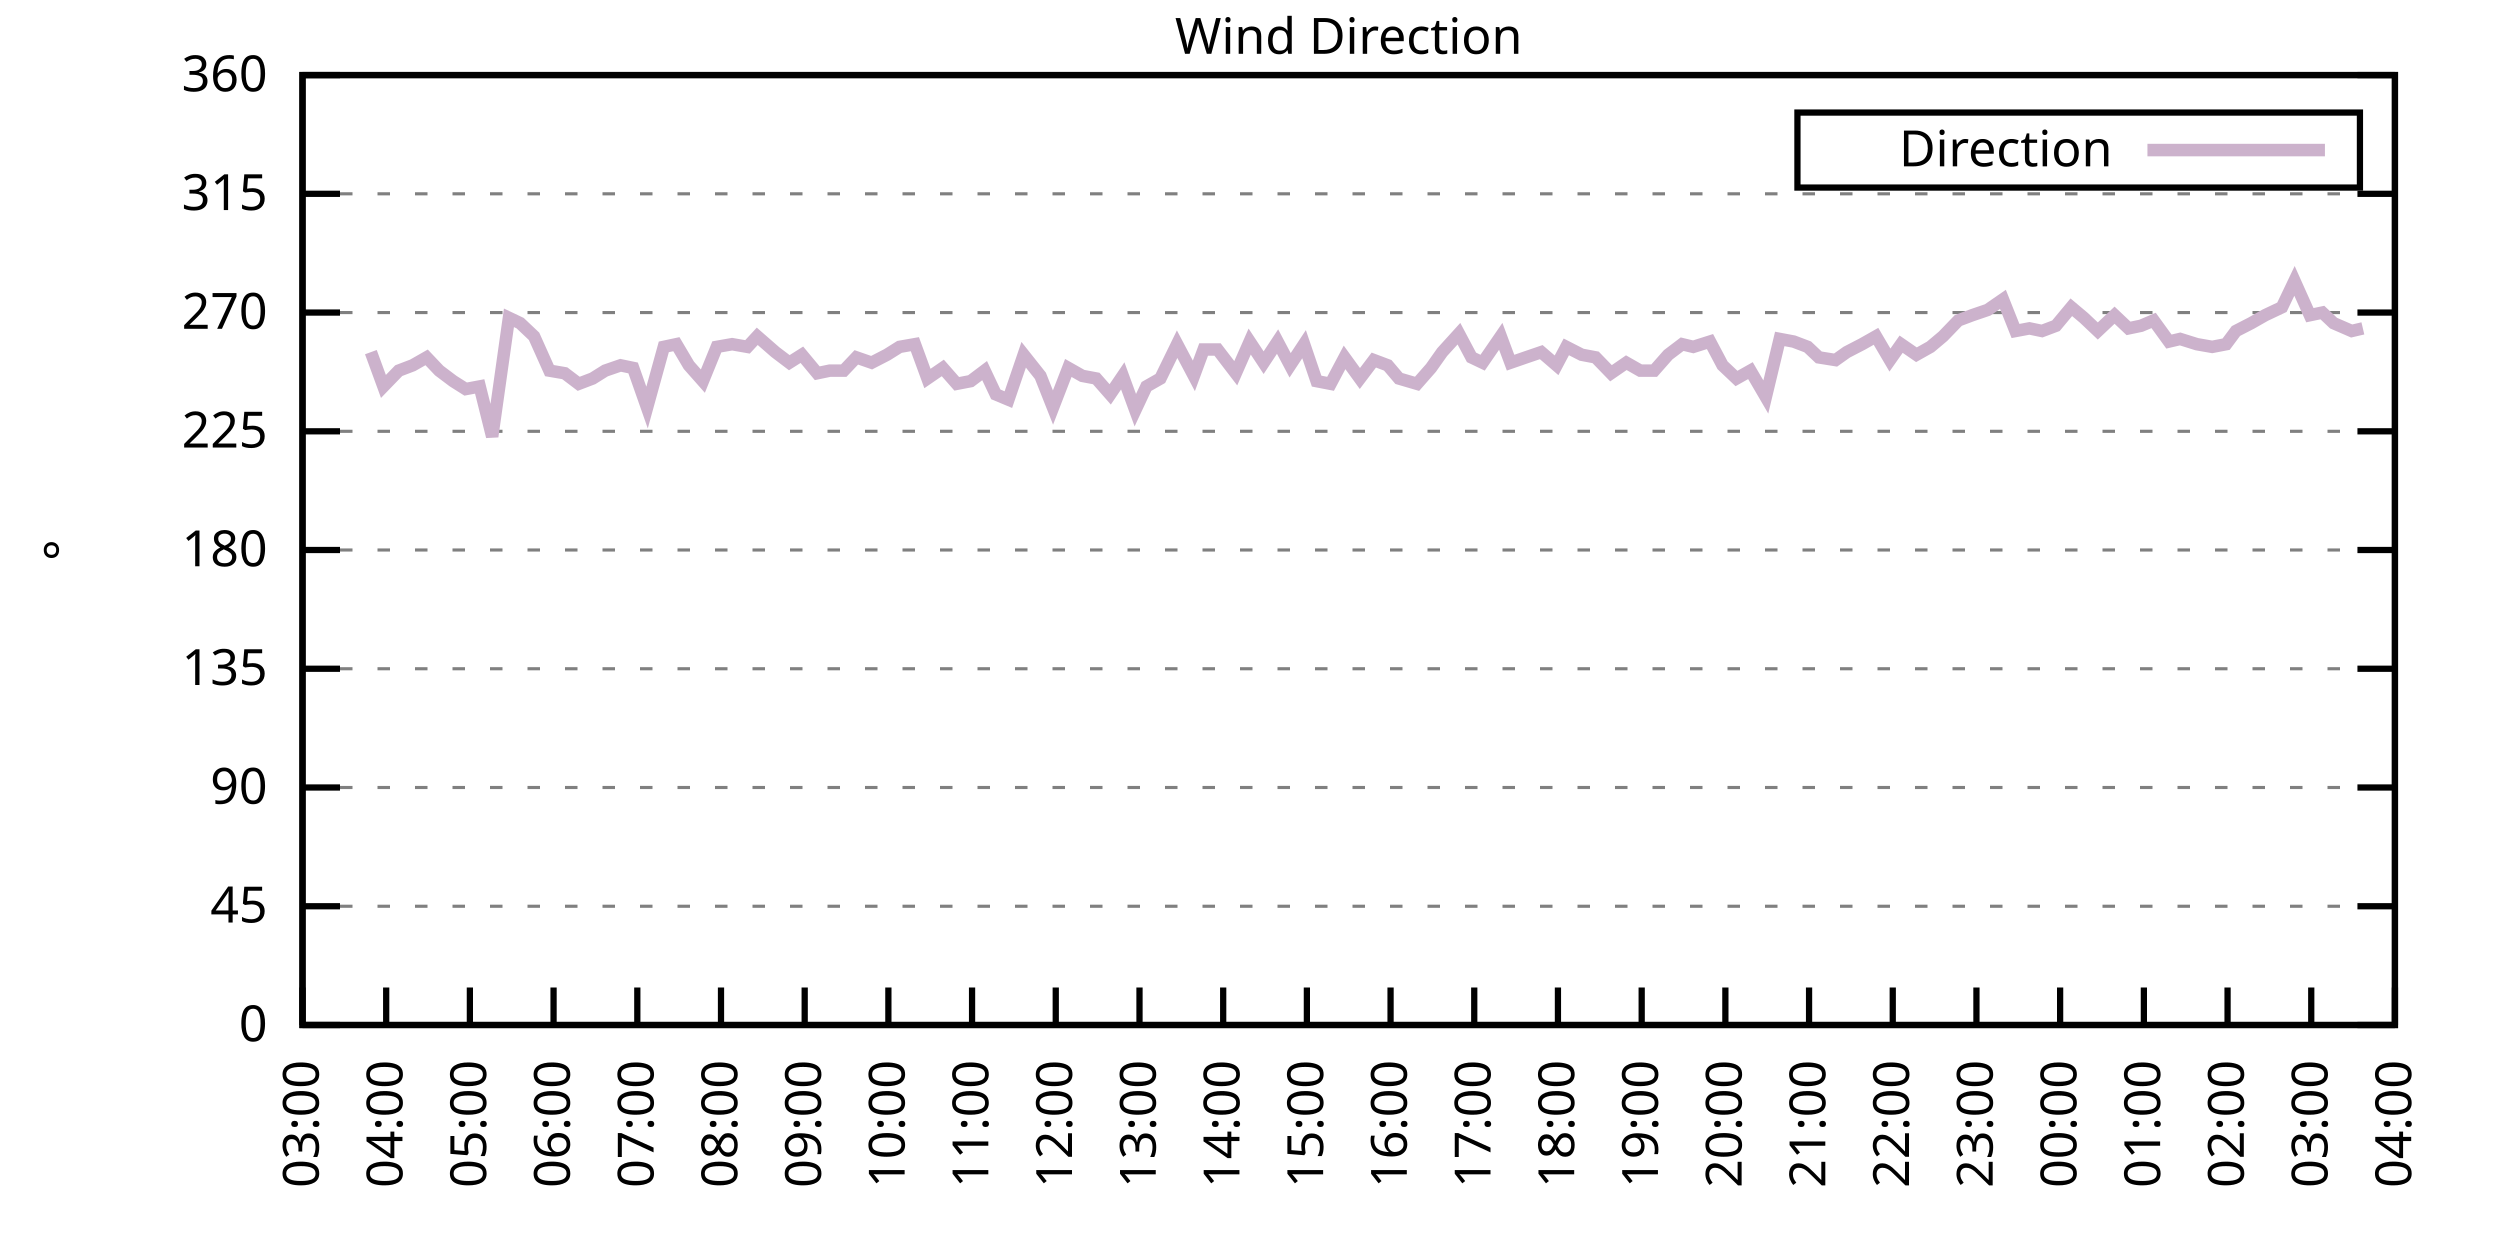
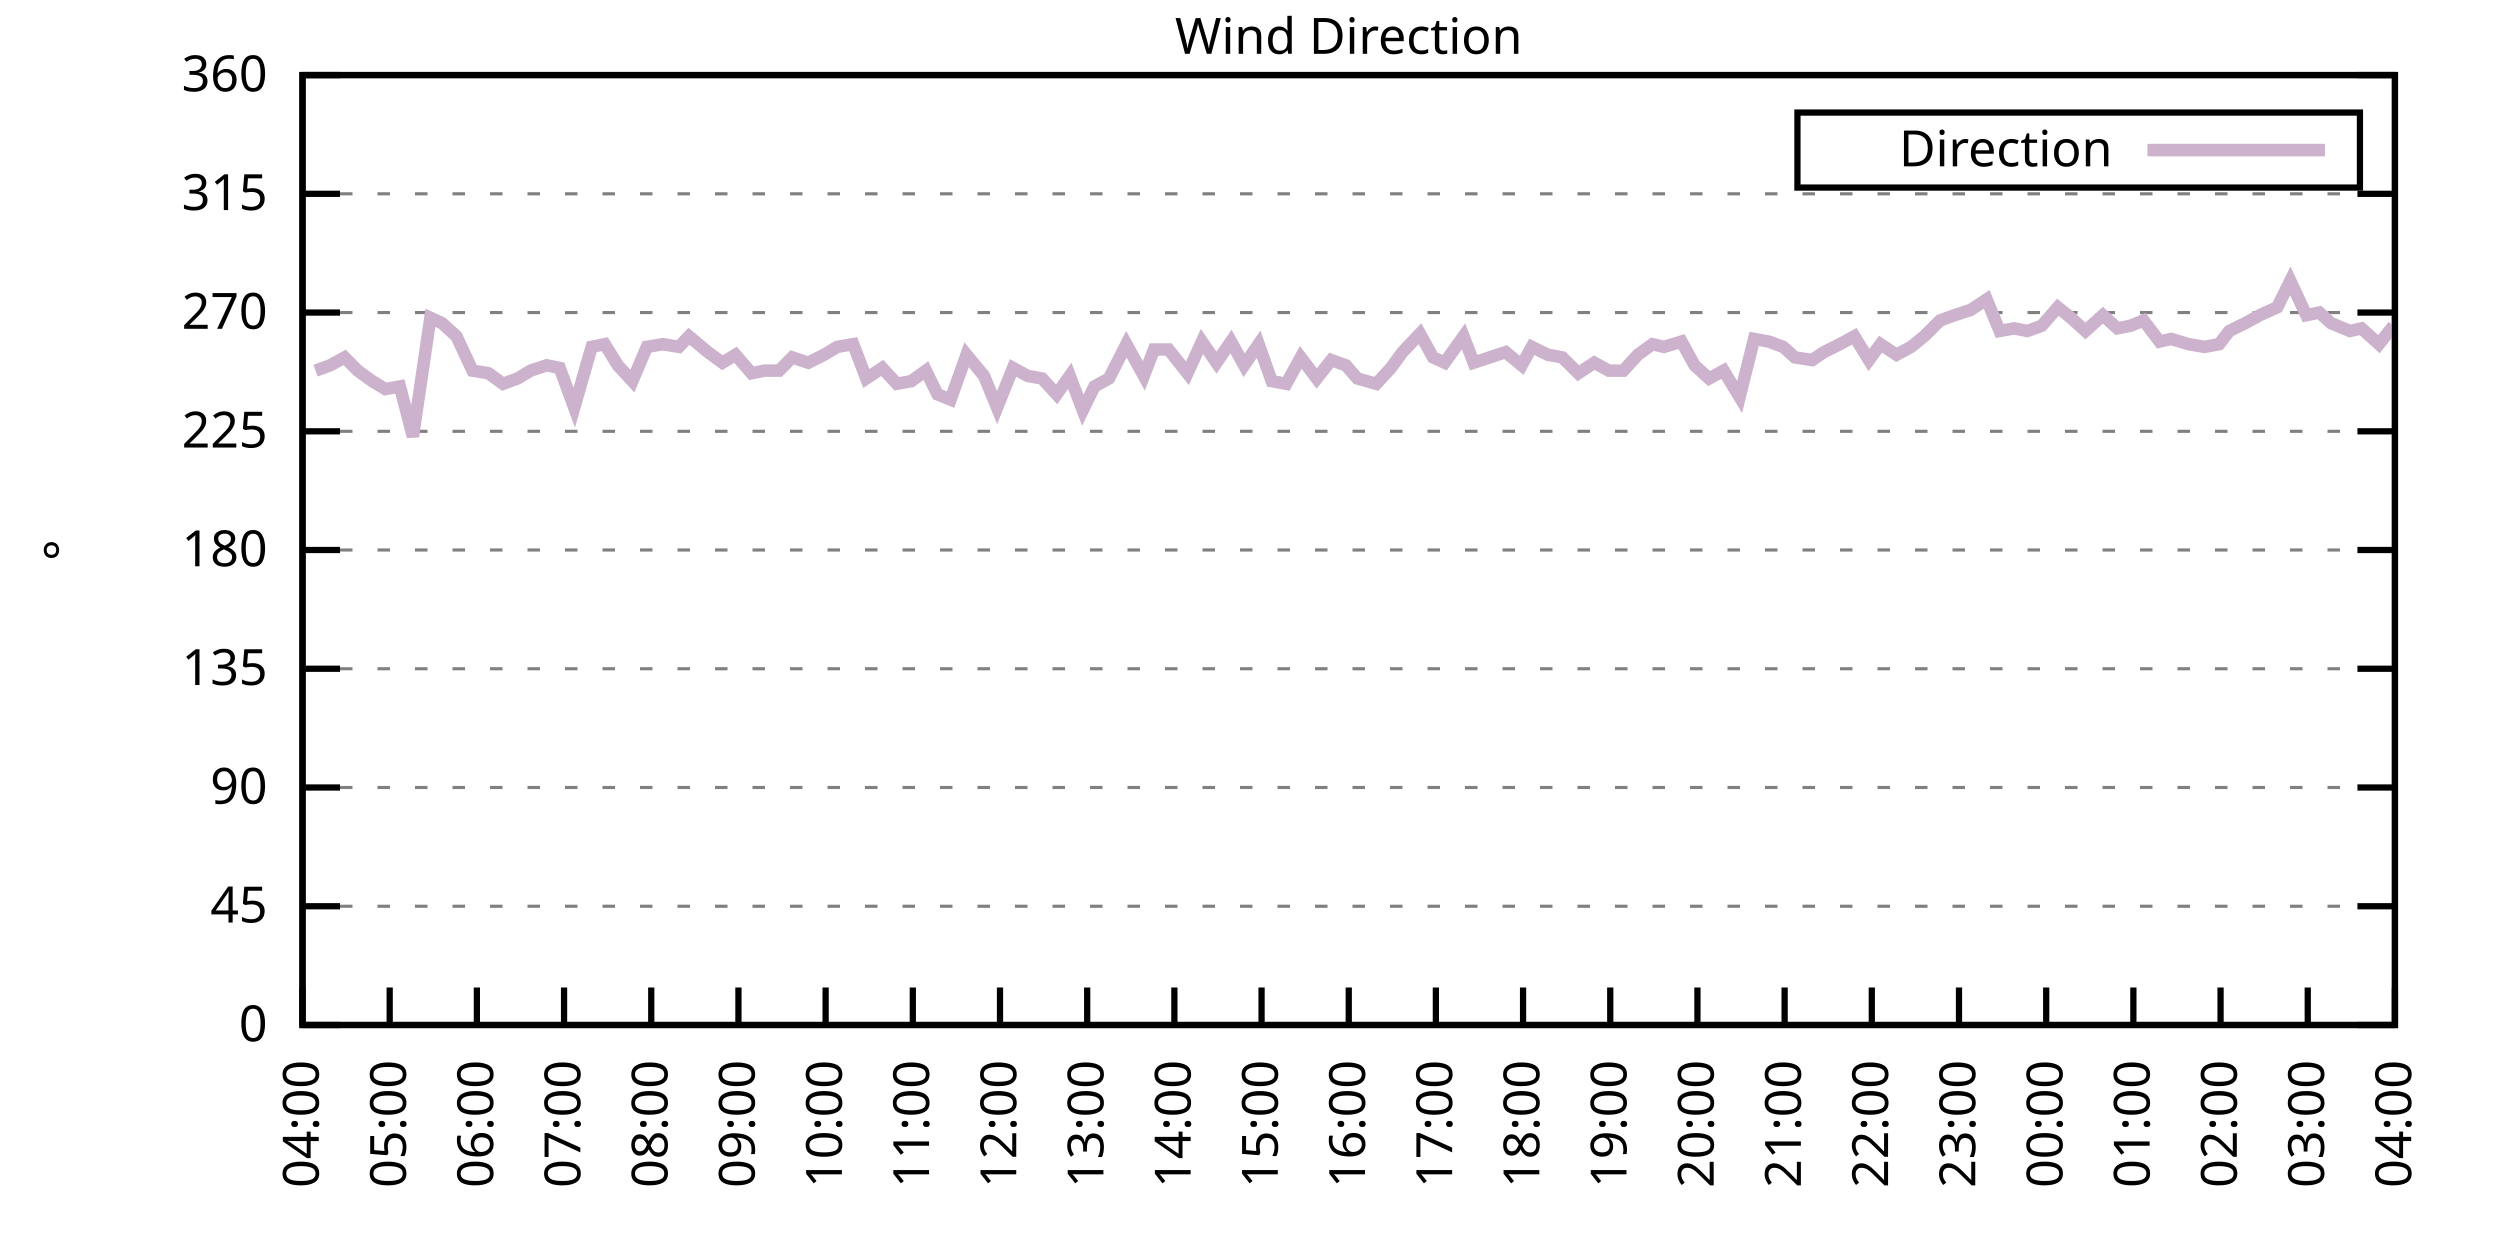
<svg xmlns="http://www.w3.org/2000/svg" xmlns:xlink="http://www.w3.org/1999/xlink" width="400" height="200" viewBox="0 0 400 200">
  <g id="gnuplot_canvas">
    <rect x="0" y="0" width="400" height="200" fill="none" />
    <defs>
      <circle id="gpDot" r="0.5" stroke-width="0.5" stroke="currentColor" />
      <path id="gpPt0" stroke-width="0.333" stroke="currentColor" d="M-1,0 h2 M0,-1 v2" />
      <path id="gpPt1" stroke-width="0.333" stroke="currentColor" d="M-1,-1 L1,1 M1,-1 L-1,1" />
      <path id="gpPt2" stroke-width="0.333" stroke="currentColor" d="M-1,0 L1,0 M0,-1 L0,1 M-1,-1 L1,1 M-1,1 L1,-1" />
      <rect id="gpPt3" stroke-width="0.333" stroke="currentColor" x="-1" y="-1" width="2" height="2" />
      <rect id="gpPt4" stroke-width="0.333" stroke="currentColor" fill="currentColor" x="-1" y="-1" width="2" height="2" />
      <circle id="gpPt5" stroke-width="0.333" stroke="currentColor" cx="0" cy="0" r="1" />
      <use xlink:href="#gpPt5" id="gpPt6" fill="currentColor" stroke="none" />
      <path id="gpPt7" stroke-width="0.333" stroke="currentColor" d="M0,-1.33 L-1.33,0.67 L1.33,0.67 z" />
      <use xlink:href="#gpPt7" id="gpPt8" fill="currentColor" stroke="none" />
      <use xlink:href="#gpPt7" id="gpPt9" stroke="currentColor" transform="rotate(180)" />
      <use xlink:href="#gpPt9" id="gpPt10" fill="currentColor" stroke="none" />
      <use xlink:href="#gpPt3" id="gpPt11" stroke="currentColor" transform="rotate(45)" />
      <use xlink:href="#gpPt11" id="gpPt12" fill="currentColor" stroke="none" />
      <path id="gpPt13" stroke-width="0.333" stroke="currentColor" d="M0,1.330 L1.265,0.411 L0.782,-1.067 L-0.782,-1.076 L-1.265,0.411 z" />
      <use xlink:href="#gpPt13" id="gpPt14" fill="currentColor" stroke="none" />
      <filter id="textbox" filterUnits="objectBoundingBox" x="0" y="0" height="1" width="1">
        <feFlood flood-color="white" flood-opacity="1" result="bgnd" />
        <feComposite in="SourceGraphic" in2="bgnd" operator="atop" />
      </filter>
      <filter id="greybox" filterUnits="objectBoundingBox" x="0" y="0" height="1" width="1">
        <feFlood flood-color="lightgrey" flood-opacity="1" result="grey" />
        <feComposite in="SourceGraphic" in2="grey" operator="atop" />
      </filter>
    </defs>
    <g fill="none" color="white" stroke="currentColor" stroke-width="1.00" stroke-linecap="butt" stroke-linejoin="miter">
</g>
    <g fill="none" color="black" stroke="currentColor" stroke-width="1.00" stroke-linecap="butt" stroke-linejoin="miter">
      <g stroke="none" shape-rendering="crispEdges">
        <polygon fill="rgb(255, 255, 255)" points="48.40,164.00 383.18,164.00 383.18,12.02 48.40,12.02 " />
      </g>
    </g>
    <g fill="none" color="black" stroke="currentColor" stroke-width="1.00" stroke-linecap="butt" stroke-linejoin="miter">
</g>
    <g fill="none" color="black" stroke="black" stroke-width="0.50" stroke-linecap="butt" stroke-linejoin="miter">
</g>
    <g fill="none" color="gray" stroke="currentColor" stroke-width="0.50" stroke-linecap="butt" stroke-linejoin="miter">
      <path stroke="gray" stroke-dasharray="2,4" class="gridline" d="M48.40,164.00 L383.19,164.00  " />
    </g>
    <g fill="none" color="gray" stroke="gray" stroke-width="1.00" stroke-linecap="butt" stroke-linejoin="miter">
</g>
    <g fill="none" color="black" stroke="currentColor" stroke-width="1.00" stroke-linecap="butt" stroke-linejoin="miter">
      <path stroke="black" d="M48.40,164.00 L54.40,164.00 M383.19,164.00 L377.19,164.00  " />
      <g transform="translate(42.80,166.60)" stroke="none" fill="black" font-family="Sans" font-size="8.00" text-anchor="end">
        <text>
          <tspan font-family="Sans"> 0</tspan>
        </text>
      </g>
    </g>
    <g fill="none" color="black" stroke="currentColor" stroke-width="1.00" stroke-linecap="butt" stroke-linejoin="miter">
</g>
    <g fill="none" color="black" stroke="black" stroke-width="0.50" stroke-linecap="butt" stroke-linejoin="miter">
</g>
    <g fill="none" color="gray" stroke="currentColor" stroke-width="0.50" stroke-linecap="butt" stroke-linejoin="miter">
      <path stroke="gray" stroke-dasharray="2,4" class="gridline" d="M48.40,145.00 L383.19,145.00  " />
    </g>
    <g fill="none" color="gray" stroke="gray" stroke-width="1.00" stroke-linecap="butt" stroke-linejoin="miter">
</g>
    <g fill="none" color="black" stroke="currentColor" stroke-width="1.00" stroke-linecap="butt" stroke-linejoin="miter">
      <path stroke="black" d="M48.40,145.00 L54.40,145.00 M383.19,145.00 L377.19,145.00  " />
      <g transform="translate(42.80,147.60)" stroke="none" fill="black" font-family="Sans" font-size="8.00" text-anchor="end">
        <text>
          <tspan font-family="Sans"> 45</tspan>
        </text>
      </g>
    </g>
    <g fill="none" color="black" stroke="currentColor" stroke-width="1.00" stroke-linecap="butt" stroke-linejoin="miter">
</g>
    <g fill="none" color="black" stroke="black" stroke-width="0.50" stroke-linecap="butt" stroke-linejoin="miter">
</g>
    <g fill="none" color="gray" stroke="currentColor" stroke-width="0.50" stroke-linecap="butt" stroke-linejoin="miter">
      <path stroke="gray" stroke-dasharray="2,4" class="gridline" d="M48.40,126.00 L383.19,126.00  " />
    </g>
    <g fill="none" color="gray" stroke="gray" stroke-width="1.00" stroke-linecap="butt" stroke-linejoin="miter">
</g>
    <g fill="none" color="black" stroke="currentColor" stroke-width="1.00" stroke-linecap="butt" stroke-linejoin="miter">
      <path stroke="black" d="M48.40,126.00 L54.40,126.00 M383.19,126.00 L377.19,126.00  " />
      <g transform="translate(42.80,128.60)" stroke="none" fill="black" font-family="Sans" font-size="8.00" text-anchor="end">
        <text>
          <tspan font-family="Sans"> 90</tspan>
        </text>
      </g>
    </g>
    <g fill="none" color="black" stroke="currentColor" stroke-width="1.00" stroke-linecap="butt" stroke-linejoin="miter">
</g>
    <g fill="none" color="black" stroke="black" stroke-width="0.50" stroke-linecap="butt" stroke-linejoin="miter">
</g>
    <g fill="none" color="gray" stroke="currentColor" stroke-width="0.50" stroke-linecap="butt" stroke-linejoin="miter">
      <path stroke="gray" stroke-dasharray="2,4" class="gridline" d="M48.40,107.00 L383.19,107.00  " />
    </g>
    <g fill="none" color="gray" stroke="gray" stroke-width="1.00" stroke-linecap="butt" stroke-linejoin="miter">
</g>
    <g fill="none" color="black" stroke="currentColor" stroke-width="1.00" stroke-linecap="butt" stroke-linejoin="miter">
      <path stroke="black" d="M48.40,107.00 L54.40,107.00 M383.19,107.00 L377.19,107.00  " />
      <g transform="translate(42.80,109.60)" stroke="none" fill="black" font-family="Sans" font-size="8.00" text-anchor="end">
        <text>
          <tspan font-family="Sans"> 135</tspan>
        </text>
      </g>
    </g>
    <g fill="none" color="black" stroke="currentColor" stroke-width="1.00" stroke-linecap="butt" stroke-linejoin="miter">
</g>
    <g fill="none" color="black" stroke="black" stroke-width="0.50" stroke-linecap="butt" stroke-linejoin="miter">
</g>
    <g fill="none" color="gray" stroke="currentColor" stroke-width="0.50" stroke-linecap="butt" stroke-linejoin="miter">
      <path stroke="gray" stroke-dasharray="2,4" class="gridline" d="M48.40,88.00 L383.19,88.00  " />
    </g>
    <g fill="none" color="gray" stroke="gray" stroke-width="1.00" stroke-linecap="butt" stroke-linejoin="miter">
</g>
    <g fill="none" color="black" stroke="currentColor" stroke-width="1.00" stroke-linecap="butt" stroke-linejoin="miter">
      <path stroke="black" d="M48.40,88.00 L54.40,88.00 M383.19,88.00 L377.19,88.00  " />
      <g transform="translate(42.80,90.60)" stroke="none" fill="black" font-family="Sans" font-size="8.00" text-anchor="end">
        <text>
          <tspan font-family="Sans"> 180</tspan>
        </text>
      </g>
    </g>
    <g fill="none" color="black" stroke="currentColor" stroke-width="1.00" stroke-linecap="butt" stroke-linejoin="miter">
</g>
    <g fill="none" color="black" stroke="black" stroke-width="0.50" stroke-linecap="butt" stroke-linejoin="miter">
</g>
    <g fill="none" color="gray" stroke="currentColor" stroke-width="0.50" stroke-linecap="butt" stroke-linejoin="miter">
      <path stroke="gray" stroke-dasharray="2,4" class="gridline" d="M48.40,69.01 L383.19,69.01  " />
    </g>
    <g fill="none" color="gray" stroke="gray" stroke-width="1.00" stroke-linecap="butt" stroke-linejoin="miter">
</g>
    <g fill="none" color="black" stroke="currentColor" stroke-width="1.00" stroke-linecap="butt" stroke-linejoin="miter">
      <path stroke="black" d="M48.40,69.01 L54.40,69.01 M383.19,69.01 L377.19,69.01  " />
      <g transform="translate(42.80,71.61)" stroke="none" fill="black" font-family="Sans" font-size="8.00" text-anchor="end">
        <text>
          <tspan font-family="Sans"> 225</tspan>
        </text>
      </g>
    </g>
    <g fill="none" color="black" stroke="currentColor" stroke-width="1.00" stroke-linecap="butt" stroke-linejoin="miter">
</g>
    <g fill="none" color="black" stroke="black" stroke-width="0.50" stroke-linecap="butt" stroke-linejoin="miter">
</g>
    <g fill="none" color="gray" stroke="currentColor" stroke-width="0.50" stroke-linecap="butt" stroke-linejoin="miter">
      <path stroke="gray" stroke-dasharray="2,4" class="gridline" d="M48.40,50.01 L383.19,50.01  " />
    </g>
    <g fill="none" color="gray" stroke="gray" stroke-width="1.00" stroke-linecap="butt" stroke-linejoin="miter">
</g>
    <g fill="none" color="black" stroke="currentColor" stroke-width="1.00" stroke-linecap="butt" stroke-linejoin="miter">
      <path stroke="black" d="M48.40,50.01 L54.40,50.01 M383.19,50.01 L377.19,50.01  " />
      <g transform="translate(42.80,52.61)" stroke="none" fill="black" font-family="Sans" font-size="8.00" text-anchor="end">
        <text>
          <tspan font-family="Sans"> 270</tspan>
        </text>
      </g>
    </g>
    <g fill="none" color="black" stroke="currentColor" stroke-width="1.00" stroke-linecap="butt" stroke-linejoin="miter">
</g>
    <g fill="none" color="black" stroke="black" stroke-width="0.50" stroke-linecap="butt" stroke-linejoin="miter">
</g>
    <g fill="none" color="gray" stroke="currentColor" stroke-width="0.50" stroke-linecap="butt" stroke-linejoin="miter">
      <path stroke="gray" stroke-dasharray="2,4" class="gridline" d="M48.40,31.01 L383.19,31.01  " />
    </g>
    <g fill="none" color="gray" stroke="gray" stroke-width="1.00" stroke-linecap="butt" stroke-linejoin="miter">
</g>
    <g fill="none" color="black" stroke="currentColor" stroke-width="1.00" stroke-linecap="butt" stroke-linejoin="miter">
      <path stroke="black" d="M48.40,31.01 L54.40,31.01 M383.19,31.01 L377.19,31.01  " />
      <g transform="translate(42.80,33.61)" stroke="none" fill="black" font-family="Sans" font-size="8.00" text-anchor="end">
        <text>
          <tspan font-family="Sans"> 315</tspan>
        </text>
      </g>
    </g>
    <g fill="none" color="black" stroke="currentColor" stroke-width="1.00" stroke-linecap="butt" stroke-linejoin="miter">
</g>
    <g fill="none" color="black" stroke="black" stroke-width="0.50" stroke-linecap="butt" stroke-linejoin="miter">
</g>
    <g fill="none" color="gray" stroke="currentColor" stroke-width="0.50" stroke-linecap="butt" stroke-linejoin="miter">
      <path stroke="gray" stroke-dasharray="2,4" class="gridline" d="M48.40,12.01 L383.19,12.01  " />
    </g>
    <g fill="none" color="gray" stroke="gray" stroke-width="1.00" stroke-linecap="butt" stroke-linejoin="miter">
</g>
    <g fill="none" color="black" stroke="currentColor" stroke-width="1.00" stroke-linecap="butt" stroke-linejoin="miter">
      <path stroke="black" d="M48.40,12.01 L54.40,12.01 M383.19,12.01 L377.19,12.01  " />
      <g transform="translate(42.80,14.61)" stroke="none" fill="black" font-family="Sans" font-size="8.00" text-anchor="end">
        <text>
          <tspan font-family="Sans"> 360</tspan>
        </text>
      </g>
    </g>
    <g fill="none" color="black" stroke="currentColor" stroke-width="1.00" stroke-linecap="butt" stroke-linejoin="miter">
      <path stroke="black" d="M48.40,164.00 L48.40,158.00  " />
      <g transform="translate(51.00,169.60) rotate(270.00)" stroke="none" fill="black" font-family="Sans" font-size="8.00" text-anchor="end">
        <text>
-           <tspan font-family="Sans">03:00</tspan>
-         </text>
-       </g>
-     </g>
-     <g fill="none" color="black" stroke="currentColor" stroke-width="1.00" stroke-linecap="butt" stroke-linejoin="miter">
-       <path stroke="black" d="M61.79,164.00 L61.79,158.00  " />
-       <g transform="translate(64.39,169.60) rotate(270.00)" stroke="none" fill="black" font-family="Sans" font-size="8.00" text-anchor="end">
-         <text>
          <tspan font-family="Sans">04:00</tspan>
        </text>
      </g>
    </g>
    <g fill="none" color="black" stroke="currentColor" stroke-width="1.00" stroke-linecap="butt" stroke-linejoin="miter">
-       <path stroke="black" d="M75.18,164.00 L75.18,158.00  " />
-       <g transform="translate(77.78,169.60) rotate(270.00)" stroke="none" fill="black" font-family="Sans" font-size="8.00" text-anchor="end">
+       <path stroke="black" d="M62.35,164.00 L62.35,158.00  " />
+       <g transform="translate(64.95,169.60) rotate(270.00)" stroke="none" fill="black" font-family="Sans" font-size="8.00" text-anchor="end">
        <text>
          <tspan font-family="Sans">05:00</tspan>
        </text>
      </g>
    </g>
    <g fill="none" color="black" stroke="currentColor" stroke-width="1.00" stroke-linecap="butt" stroke-linejoin="miter">
-       <path stroke="black" d="M88.57,164.00 L88.57,158.00  " />
-       <g transform="translate(91.17,169.60) rotate(270.00)" stroke="none" fill="black" font-family="Sans" font-size="8.00" text-anchor="end">
+       <path stroke="black" d="M76.30,164.00 L76.30,158.00  " />
+       <g transform="translate(78.90,169.60) rotate(270.00)" stroke="none" fill="black" font-family="Sans" font-size="8.00" text-anchor="end">
        <text>
          <tspan font-family="Sans">06:00</tspan>
        </text>
      </g>
    </g>
    <g fill="none" color="black" stroke="currentColor" stroke-width="1.00" stroke-linecap="butt" stroke-linejoin="miter">
-       <path stroke="black" d="M101.97,164.00 L101.97,158.00  " />
-       <g transform="translate(104.57,169.60) rotate(270.00)" stroke="none" fill="black" font-family="Sans" font-size="8.00" text-anchor="end">
+       <path stroke="black" d="M90.25,164.00 L90.25,158.00  " />
+       <g transform="translate(92.85,169.60) rotate(270.00)" stroke="none" fill="black" font-family="Sans" font-size="8.00" text-anchor="end">
        <text>
          <tspan font-family="Sans">07:00</tspan>
        </text>
      </g>
    </g>
    <g fill="none" color="black" stroke="currentColor" stroke-width="1.00" stroke-linecap="butt" stroke-linejoin="miter">
-       <path stroke="black" d="M115.36,164.00 L115.36,158.00  " />
-       <g transform="translate(117.96,169.60) rotate(270.00)" stroke="none" fill="black" font-family="Sans" font-size="8.00" text-anchor="end">
+       <path stroke="black" d="M104.20,164.00 L104.20,158.00  " />
+       <g transform="translate(106.80,169.60) rotate(270.00)" stroke="none" fill="black" font-family="Sans" font-size="8.00" text-anchor="end">
        <text>
          <tspan font-family="Sans">08:00</tspan>
        </text>
      </g>
    </g>
    <g fill="none" color="black" stroke="currentColor" stroke-width="1.00" stroke-linecap="butt" stroke-linejoin="miter">
-       <path stroke="black" d="M128.75,164.00 L128.75,158.00  " />
-       <g transform="translate(131.35,169.60) rotate(270.00)" stroke="none" fill="black" font-family="Sans" font-size="8.00" text-anchor="end">
+       <path stroke="black" d="M118.15,164.00 L118.15,158.00  " />
+       <g transform="translate(120.75,169.60) rotate(270.00)" stroke="none" fill="black" font-family="Sans" font-size="8.00" text-anchor="end">
        <text>
          <tspan font-family="Sans">09:00</tspan>
        </text>
      </g>
    </g>
    <g fill="none" color="black" stroke="currentColor" stroke-width="1.00" stroke-linecap="butt" stroke-linejoin="miter">
-       <path stroke="black" d="M142.14,164.00 L142.14,158.00  " />
-       <g transform="translate(144.74,169.60) rotate(270.00)" stroke="none" fill="black" font-family="Sans" font-size="8.00" text-anchor="end">
+       <path stroke="black" d="M132.10,164.00 L132.10,158.00  " />
+       <g transform="translate(134.70,169.60) rotate(270.00)" stroke="none" fill="black" font-family="Sans" font-size="8.00" text-anchor="end">
        <text>
          <tspan font-family="Sans">10:00</tspan>
        </text>
      </g>
    </g>
    <g fill="none" color="black" stroke="currentColor" stroke-width="1.00" stroke-linecap="butt" stroke-linejoin="miter">
-       <path stroke="black" d="M155.53,164.00 L155.53,158.00  " />
-       <g transform="translate(158.13,169.60) rotate(270.00)" stroke="none" fill="black" font-family="Sans" font-size="8.00" text-anchor="end">
+       <path stroke="black" d="M146.05,164.00 L146.05,158.00  " />
+       <g transform="translate(148.65,169.60) rotate(270.00)" stroke="none" fill="black" font-family="Sans" font-size="8.00" text-anchor="end">
        <text>
          <tspan font-family="Sans">11:00</tspan>
        </text>
      </g>
    </g>
    <g fill="none" color="black" stroke="currentColor" stroke-width="1.00" stroke-linecap="butt" stroke-linejoin="miter">
-       <path stroke="black" d="M168.92,164.00 L168.92,158.00  " />
-       <g transform="translate(171.52,169.60) rotate(270.00)" stroke="none" fill="black" font-family="Sans" font-size="8.00" text-anchor="end">
+       <path stroke="black" d="M160.00,164.00 L160.00,158.00  " />
+       <g transform="translate(162.60,169.60) rotate(270.00)" stroke="none" fill="black" font-family="Sans" font-size="8.00" text-anchor="end">
        <text>
          <tspan font-family="Sans">12:00</tspan>
        </text>
      </g>
    </g>
    <g fill="none" color="black" stroke="currentColor" stroke-width="1.00" stroke-linecap="butt" stroke-linejoin="miter">
-       <path stroke="black" d="M182.32,164.00 L182.32,158.00  " />
-       <g transform="translate(184.92,169.60) rotate(270.00)" stroke="none" fill="black" font-family="Sans" font-size="8.00" text-anchor="end">
+       <path stroke="black" d="M173.95,164.00 L173.95,158.00  " />
+       <g transform="translate(176.55,169.60) rotate(270.00)" stroke="none" fill="black" font-family="Sans" font-size="8.00" text-anchor="end">
        <text>
          <tspan font-family="Sans">13:00</tspan>
        </text>
      </g>
    </g>
    <g fill="none" color="black" stroke="currentColor" stroke-width="1.00" stroke-linecap="butt" stroke-linejoin="miter">
-       <path stroke="black" d="M195.71,164.00 L195.71,158.00  " />
-       <g transform="translate(198.31,169.60) rotate(270.00)" stroke="none" fill="black" font-family="Sans" font-size="8.00" text-anchor="end">
+       <path stroke="black" d="M187.90,164.00 L187.90,158.00  " />
+       <g transform="translate(190.50,169.60) rotate(270.00)" stroke="none" fill="black" font-family="Sans" font-size="8.00" text-anchor="end">
        <text>
          <tspan font-family="Sans">14:00</tspan>
        </text>
      </g>
    </g>
    <g fill="none" color="black" stroke="currentColor" stroke-width="1.00" stroke-linecap="butt" stroke-linejoin="miter">
-       <path stroke="black" d="M209.10,164.00 L209.10,158.00  " />
-       <g transform="translate(211.70,169.60) rotate(270.00)" stroke="none" fill="black" font-family="Sans" font-size="8.00" text-anchor="end">
+       <path stroke="black" d="M201.85,164.00 L201.85,158.00  " />
+       <g transform="translate(204.45,169.60) rotate(270.00)" stroke="none" fill="black" font-family="Sans" font-size="8.00" text-anchor="end">
        <text>
          <tspan font-family="Sans">15:00</tspan>
        </text>
      </g>
    </g>
    <g fill="none" color="black" stroke="currentColor" stroke-width="1.00" stroke-linecap="butt" stroke-linejoin="miter">
-       <path stroke="black" d="M222.49,164.00 L222.49,158.00  " />
-       <g transform="translate(225.09,169.60) rotate(270.00)" stroke="none" fill="black" font-family="Sans" font-size="8.00" text-anchor="end">
+       <path stroke="black" d="M215.80,164.00 L215.80,158.00  " />
+       <g transform="translate(218.40,169.60) rotate(270.00)" stroke="none" fill="black" font-family="Sans" font-size="8.00" text-anchor="end">
        <text>
          <tspan font-family="Sans">16:00</tspan>
        </text>
      </g>
    </g>
    <g fill="none" color="black" stroke="currentColor" stroke-width="1.00" stroke-linecap="butt" stroke-linejoin="miter">
-       <path stroke="black" d="M235.88,164.00 L235.88,158.00  " />
-       <g transform="translate(238.48,169.60) rotate(270.00)" stroke="none" fill="black" font-family="Sans" font-size="8.00" text-anchor="end">
+       <path stroke="black" d="M229.74,164.00 L229.74,158.00  " />
+       <g transform="translate(232.34,169.60) rotate(270.00)" stroke="none" fill="black" font-family="Sans" font-size="8.00" text-anchor="end">
        <text>
          <tspan font-family="Sans">17:00</tspan>
        </text>
      </g>
    </g>
    <g fill="none" color="black" stroke="currentColor" stroke-width="1.00" stroke-linecap="butt" stroke-linejoin="miter">
-       <path stroke="black" d="M249.27,164.00 L249.27,158.00  " />
-       <g transform="translate(251.87,169.60) rotate(270.00)" stroke="none" fill="black" font-family="Sans" font-size="8.00" text-anchor="end">
+       <path stroke="black" d="M243.69,164.00 L243.69,158.00  " />
+       <g transform="translate(246.29,169.60) rotate(270.00)" stroke="none" fill="black" font-family="Sans" font-size="8.00" text-anchor="end">
        <text>
          <tspan font-family="Sans">18:00</tspan>
        </text>
      </g>
    </g>
    <g fill="none" color="black" stroke="currentColor" stroke-width="1.00" stroke-linecap="butt" stroke-linejoin="miter">
-       <path stroke="black" d="M262.67,164.00 L262.67,158.00  " />
-       <g transform="translate(265.27,169.60) rotate(270.00)" stroke="none" fill="black" font-family="Sans" font-size="8.00" text-anchor="end">
+       <path stroke="black" d="M257.64,164.00 L257.64,158.00  " />
+       <g transform="translate(260.24,169.60) rotate(270.00)" stroke="none" fill="black" font-family="Sans" font-size="8.00" text-anchor="end">
        <text>
          <tspan font-family="Sans">19:00</tspan>
        </text>
      </g>
    </g>
    <g fill="none" color="black" stroke="currentColor" stroke-width="1.00" stroke-linecap="butt" stroke-linejoin="miter">
-       <path stroke="black" d="M276.06,164.00 L276.06,158.00  " />
-       <g transform="translate(278.66,169.60) rotate(270.00)" stroke="none" fill="black" font-family="Sans" font-size="8.00" text-anchor="end">
+       <path stroke="black" d="M271.59,164.00 L271.59,158.00  " />
+       <g transform="translate(274.19,169.60) rotate(270.00)" stroke="none" fill="black" font-family="Sans" font-size="8.00" text-anchor="end">
        <text>
          <tspan font-family="Sans">20:00</tspan>
        </text>
      </g>
    </g>
    <g fill="none" color="black" stroke="currentColor" stroke-width="1.00" stroke-linecap="butt" stroke-linejoin="miter">
-       <path stroke="black" d="M289.45,164.00 L289.45,158.00  " />
-       <g transform="translate(292.05,169.60) rotate(270.00)" stroke="none" fill="black" font-family="Sans" font-size="8.00" text-anchor="end">
+       <path stroke="black" d="M285.54,164.00 L285.54,158.00  " />
+       <g transform="translate(288.14,169.60) rotate(270.00)" stroke="none" fill="black" font-family="Sans" font-size="8.00" text-anchor="end">
        <text>
          <tspan font-family="Sans">21:00</tspan>
        </text>
      </g>
    </g>
    <g fill="none" color="black" stroke="currentColor" stroke-width="1.00" stroke-linecap="butt" stroke-linejoin="miter">
-       <path stroke="black" d="M302.84,164.00 L302.84,158.00  " />
-       <g transform="translate(305.44,169.60) rotate(270.00)" stroke="none" fill="black" font-family="Sans" font-size="8.00" text-anchor="end">
+       <path stroke="black" d="M299.49,164.00 L299.49,158.00  " />
+       <g transform="translate(302.09,169.60) rotate(270.00)" stroke="none" fill="black" font-family="Sans" font-size="8.00" text-anchor="end">
        <text>
          <tspan font-family="Sans">22:00</tspan>
        </text>
      </g>
    </g>
    <g fill="none" color="black" stroke="currentColor" stroke-width="1.00" stroke-linecap="butt" stroke-linejoin="miter">
-       <path stroke="black" d="M316.23,164.00 L316.23,158.00  " />
-       <g transform="translate(318.83,169.60) rotate(270.00)" stroke="none" fill="black" font-family="Sans" font-size="8.00" text-anchor="end">
+       <path stroke="black" d="M313.44,164.00 L313.44,158.00  " />
+       <g transform="translate(316.04,169.60) rotate(270.00)" stroke="none" fill="black" font-family="Sans" font-size="8.00" text-anchor="end">
        <text>
          <tspan font-family="Sans">23:00</tspan>
        </text>
      </g>
    </g>
    <g fill="none" color="black" stroke="currentColor" stroke-width="1.00" stroke-linecap="butt" stroke-linejoin="miter">
-       <path stroke="black" d="M329.62,164.00 L329.62,158.00  " />
-       <g transform="translate(332.22,169.60) rotate(270.00)" stroke="none" fill="black" font-family="Sans" font-size="8.00" text-anchor="end">
+       <path stroke="black" d="M327.39,164.00 L327.39,158.00  " />
+       <g transform="translate(329.99,169.60) rotate(270.00)" stroke="none" fill="black" font-family="Sans" font-size="8.00" text-anchor="end">
        <text>
          <tspan font-family="Sans">00:00</tspan>
        </text>
      </g>
    </g>
    <g fill="none" color="black" stroke="currentColor" stroke-width="1.00" stroke-linecap="butt" stroke-linejoin="miter">
-       <path stroke="black" d="M343.02,164.00 L343.02,158.00  " />
-       <g transform="translate(345.62,169.60) rotate(270.00)" stroke="none" fill="black" font-family="Sans" font-size="8.00" text-anchor="end">
+       <path stroke="black" d="M341.34,164.00 L341.34,158.00  " />
+       <g transform="translate(343.94,169.60) rotate(270.00)" stroke="none" fill="black" font-family="Sans" font-size="8.00" text-anchor="end">
        <text>
          <tspan font-family="Sans">01:00</tspan>
        </text>
      </g>
    </g>
    <g fill="none" color="black" stroke="currentColor" stroke-width="1.00" stroke-linecap="butt" stroke-linejoin="miter">
-       <path stroke="black" d="M356.41,164.00 L356.41,158.00  " />
-       <g transform="translate(359.01,169.60) rotate(270.00)" stroke="none" fill="black" font-family="Sans" font-size="8.00" text-anchor="end">
+       <path stroke="black" d="M355.29,164.00 L355.29,158.00  " />
+       <g transform="translate(357.89,169.60) rotate(270.00)" stroke="none" fill="black" font-family="Sans" font-size="8.00" text-anchor="end">
        <text>
          <tspan font-family="Sans">02:00</tspan>
        </text>
      </g>
    </g>
    <g fill="none" color="black" stroke="currentColor" stroke-width="1.00" stroke-linecap="butt" stroke-linejoin="miter">
-       <path stroke="black" d="M369.80,164.00 L369.80,158.00  " />
-       <g transform="translate(372.40,169.60) rotate(270.00)" stroke="none" fill="black" font-family="Sans" font-size="8.00" text-anchor="end">
+       <path stroke="black" d="M369.24,164.00 L369.24,158.00  " />
+       <g transform="translate(371.84,169.60) rotate(270.00)" stroke="none" fill="black" font-family="Sans" font-size="8.00" text-anchor="end">
        <text>
          <tspan font-family="Sans">03:00</tspan>
        </text>
      </g>
    </g>
    <g fill="none" color="black" stroke="currentColor" stroke-width="1.00" stroke-linecap="butt" stroke-linejoin="miter">
      <path stroke="black" d="M383.19,164.00 L383.19,158.00  " />
      <g transform="translate(385.79,169.60) rotate(270.00)" stroke="none" fill="black" font-family="Sans" font-size="8.00" text-anchor="end">
        <text>
          <tspan font-family="Sans">04:00</tspan>
        </text>
      </g>
    </g>
    <g fill="none" color="black" stroke="currentColor" stroke-width="1.00" stroke-linecap="butt" stroke-linejoin="miter">
</g>
    <g fill="none" color="black" stroke="currentColor" stroke-width="1.00" stroke-linecap="butt" stroke-linejoin="miter">
      <path stroke="black" d="M48.40,12.01 L48.40,164.00 L383.19,164.00 L383.19,12.01 L48.40,12.01 Z  " />
    </g>
    <g fill="none" color="black" stroke="currentColor" stroke-width="1.00" stroke-linecap="butt" stroke-linejoin="miter">
</g>
    <g fill="none" color="black" stroke="currentColor" stroke-width="1.00" stroke-linecap="butt" stroke-linejoin="miter">
      <path stroke="black" d="M287.59,30.01 L287.59,18.01 L377.59,18.01 L377.59,30.01 L287.59,30.01 Z  " />
    </g>
    <g id="Wind_direction_plot_1">
      <g fill="none" color="white" stroke="black" stroke-width="2.00" stroke-linecap="butt" stroke-linejoin="miter">
</g>
      <g fill="none" color="black" stroke="currentColor" stroke-width="2.00" stroke-linecap="butt" stroke-linejoin="miter">
        <g transform="translate(337.99,26.61)" stroke="none" fill="black" font-family="Sans" font-size="8.00" text-anchor="end">
          <text>
            <tspan font-family="Sans">Direction</tspan>
          </text>
        </g>
      </g>
      <g fill="none" color="black" stroke="currentColor" stroke-width="2.00" stroke-linecap="butt" stroke-linejoin="miter">
-         <path stroke="rgb(204, 178, 204)" d="M343.59,24.01 L371.99,24.01 M59.34,56.34 L61.35,61.83 L63.80,59.30 L66.03,58.45 L68.26,57.18 L70.27,59.30   L72.50,60.98 L74.51,62.25 L76.75,61.83 L78.75,69.85 L81.43,50.85 L83.22,51.70 L85.45,53.81 L87.91,59.30   L90.36,59.72 L92.59,61.41 L94.82,60.56 L96.83,59.30 L99.29,58.45 L101.30,58.87 L103.53,65.21 L106.21,55.50   L108.22,55.07 L110.22,58.45 L112.46,60.98 L114.69,55.50 L117.14,55.07 L119.60,55.50 L121.16,53.81 L124.06,56.34   L126.29,58.03 L128.30,56.76 L130.76,59.72 L132.77,59.30 L135.00,59.30 L137.01,57.18 L139.46,58.03 L141.92,56.76   L143.93,55.50 L146.38,55.07 L148.39,60.56 L150.85,58.87 L153.08,61.41 L155.31,60.98 L157.54,59.30 L159.33,63.10   L161.34,63.94 L163.79,56.76 L166.47,60.14 L168.48,65.21 L170.93,58.87 L173.17,60.14 L175.40,60.56 L177.63,63.10   L179.64,60.14 L181.65,65.63 L183.43,61.83 L185.66,60.56 L188.34,55.07 L191.02,60.14 L192.58,55.92 L194.81,55.92   L197.72,59.72 L199.95,54.65 L202.18,58.03 L204.41,54.65 L206.42,58.45 L208.65,55.07 L210.66,60.98 L212.89,61.41   L215.13,57.18 L217.58,60.56 L219.81,57.61 L222.04,58.45 L223.83,60.56 L226.73,61.41 L228.96,58.87 L230.75,56.34   L233.43,53.39 L235.44,57.18 L237.22,58.03 L240.12,53.81 L241.69,58.03 L244.14,57.18 L246.60,56.34 L249.05,58.45   L250.61,55.50 L253.07,56.76 L255.30,57.18 L257.76,59.72 L260.21,58.03 L262.44,59.30 L264.67,59.30 L266.91,56.76   L269.14,55.07 L270.92,55.50 L273.60,54.65 L275.61,58.45 L277.84,60.56 L280.07,59.30 L282.53,63.52 L284.76,54.23   L286.99,54.65 L289.23,55.50 L291.01,57.18 L293.69,57.61 L295.48,56.34 L297.93,55.07 L300.16,53.81 L302.39,57.61   L304.18,55.07 L306.63,56.76 L308.87,55.50 L310.88,53.81 L313.33,51.27 L315.56,50.43 L318.02,49.59 L320.47,47.90   L322.48,52.96 L324.71,52.54 L326.72,52.96 L328.95,52.12 L331.41,49.16 L333.42,50.85 L335.65,52.96 L338.33,50.43   L340.56,52.54 L342.57,52.12 L344.58,51.27 L347.03,54.65 L348.82,54.23 L351.50,55.07 L353.95,55.50 L356.18,55.07   L357.75,52.96 L360.20,51.70 L362.43,50.43 L365.11,49.16 L367.12,44.94 L369.58,50.43 L371.58,50.01 L373.37,51.70   L376.27,52.96 L378.06,52.54  " />
+         <path stroke="rgb(204, 178, 204)" d="M343.59,24.01 L371.99,24.01 M50.49,59.30 L52.82,58.45 L55.14,57.18 L57.23,59.30 L59.56,60.98 L61.65,62.25   L63.98,61.83 L66.07,69.85 L68.86,50.85 L70.72,51.70 L73.04,53.81 L75.60,59.30 L78.16,59.72 L80.48,61.41   L82.81,60.56 L84.90,59.30 L87.46,58.45 L89.55,58.87 L91.88,65.21 L94.67,55.50 L96.76,55.07 L98.85,58.45   L101.18,60.98 L103.50,55.50 L106.06,55.07 L108.62,55.50 L110.24,53.81 L113.27,56.34 L115.59,58.03 L117.68,56.76   L120.24,59.72 L122.33,59.30 L124.66,59.30 L126.75,57.18 L129.31,58.03 L131.87,56.76 L133.96,55.50 L136.51,55.07   L138.61,60.56 L141.16,58.87 L143.49,61.41 L145.81,60.98 L148.14,59.30 L150.00,63.10 L152.09,63.94 L154.65,56.76   L157.44,60.14 L159.53,65.21 L162.09,58.87 L164.41,60.14 L166.74,60.56 L169.06,63.10 L171.16,60.14 L173.25,65.63   L175.11,61.83 L177.43,60.56 L180.22,55.07 L183.01,60.14 L184.64,55.92 L186.97,55.92 L189.99,59.72 L192.31,54.65   L194.64,58.03 L196.96,54.65 L199.06,58.45 L201.38,55.07 L203.47,60.98 L205.80,61.41 L208.12,57.18 L210.68,60.56   L213.01,57.61 L215.33,58.45 L217.19,60.56 L220.21,61.41 L222.54,58.87 L224.40,56.34 L227.19,53.39 L229.28,57.18   L231.14,58.03 L234.16,53.81 L235.79,58.03 L238.35,57.18 L240.90,56.34 L243.46,58.45 L245.09,55.50 L247.65,56.76   L249.97,57.18 L252.53,59.72 L255.09,58.03 L257.41,59.30 L259.74,59.30 L262.06,56.76 L264.39,55.07 L266.25,55.50   L269.04,54.65 L271.13,58.45 L273.45,60.56 L275.78,59.30 L278.34,63.52 L280.66,54.23 L282.99,54.65 L285.31,55.50   L287.17,57.18 L289.96,57.61 L291.82,56.34 L294.38,55.07 L296.70,53.81 L299.03,57.61 L300.89,55.07 L303.44,56.76   L305.77,55.50 L307.86,53.81 L310.42,51.27 L312.74,50.43 L315.30,49.59 L317.86,47.90 L319.95,52.96 L322.28,52.54   L324.37,52.96 L326.69,52.12 L329.25,49.16 L331.34,50.85 L333.67,52.96 L336.46,50.43 L338.78,52.54 L340.88,52.12   L342.97,51.27 L345.53,54.65 L347.39,54.23 L350.18,55.07 L352.73,55.50 L355.06,55.07 L356.69,52.96 L359.24,51.70   L361.57,50.43 L364.36,49.16 L366.45,44.94 L369.01,50.43 L371.10,50.01 L372.96,51.70 L375.98,52.96 L377.84,52.54   L380.63,55.07 L382.96,52.12  " />
      </g>
    </g>
    <g fill="none" color="black" stroke="currentColor" stroke-width="2.00" stroke-linecap="butt" stroke-linejoin="miter">
</g>
    <g fill="none" color="black" stroke="black" stroke-width="1.00" stroke-linecap="butt" stroke-linejoin="miter">
</g>
    <g fill="none" color="black" stroke="currentColor" stroke-width="1.00" stroke-linecap="butt" stroke-linejoin="miter">
      <path stroke="black" d="M48.40,12.01 L48.40,164.00 L383.19,164.00 L383.19,12.01 L48.40,12.01 Z  " />
      <g transform="translate(12.80,88.01) rotate(270.00)" stroke="none" fill="black" font-family="Sans" font-size="8.00" text-anchor="middle">
        <text>
          <tspan font-family="Sans">°</tspan>
        </text>
      </g>
    </g>
    <g fill="none" color="black" stroke="currentColor" stroke-width="1.00" stroke-linecap="butt" stroke-linejoin="miter">
</g>
    <g fill="none" color="black" stroke="currentColor" stroke-width="1.00" stroke-linecap="butt" stroke-linejoin="miter">
      <g transform="translate(215.79,8.61)" stroke="none" fill="black" font-family="Sans" font-size="8.00" text-anchor="middle">
        <text>
          <tspan font-family="Sans">Wind Direction</tspan>
        </text>
      </g>
    </g>
    <g fill="none" color="black" stroke="currentColor" stroke-width="1.00" stroke-linecap="butt" stroke-linejoin="miter">
</g>
  </g>
</svg>
